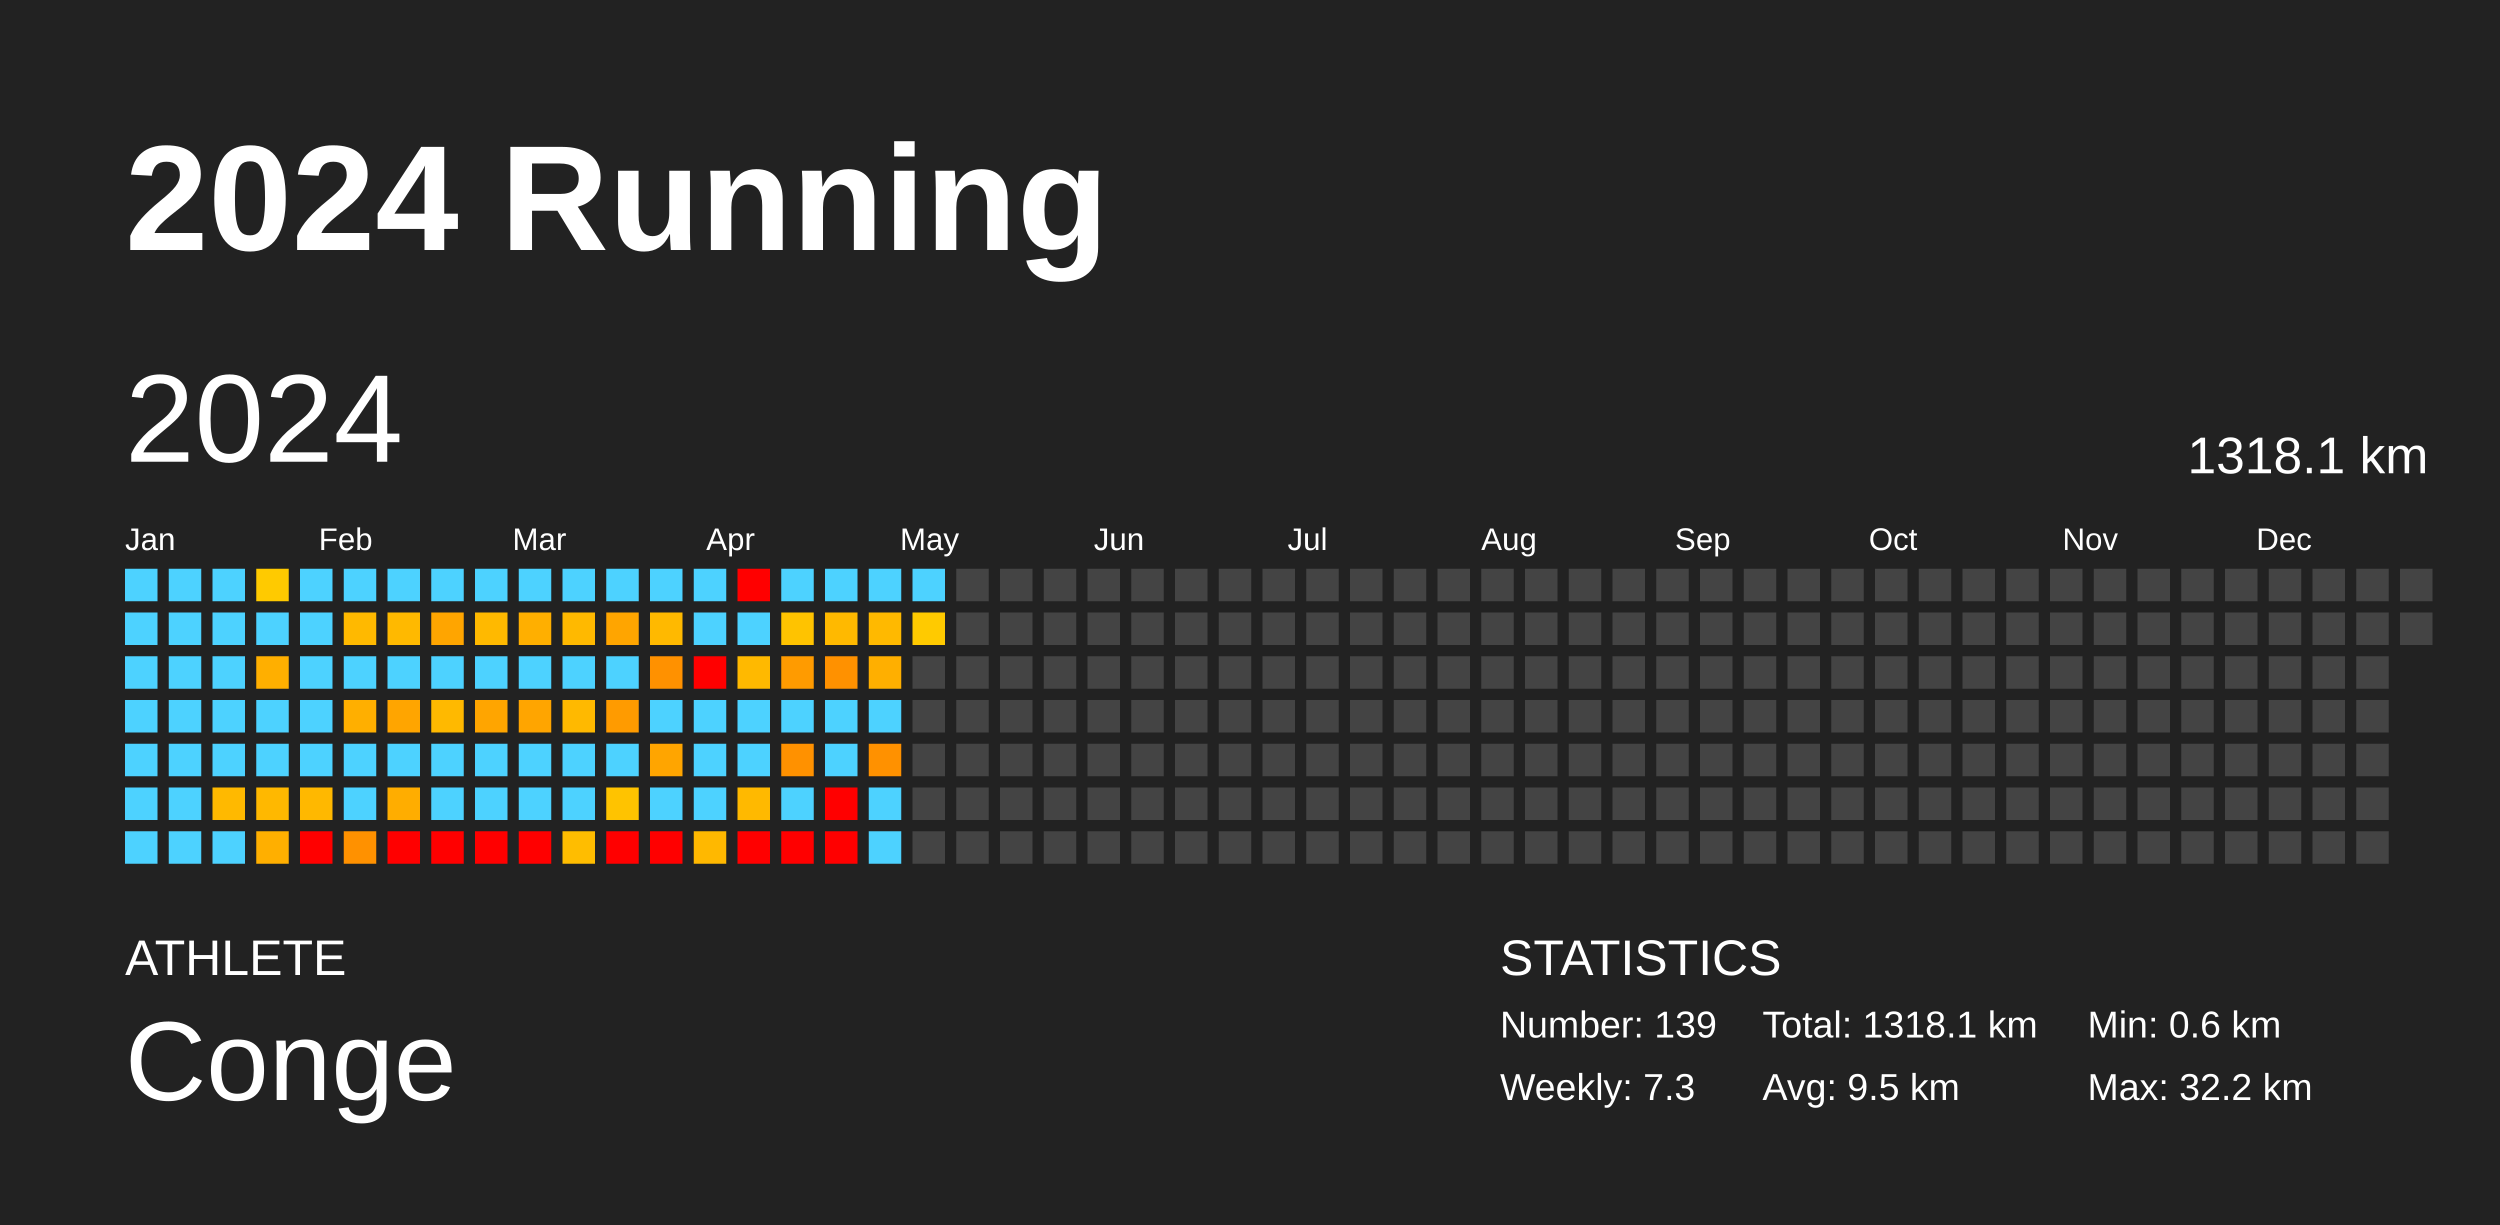
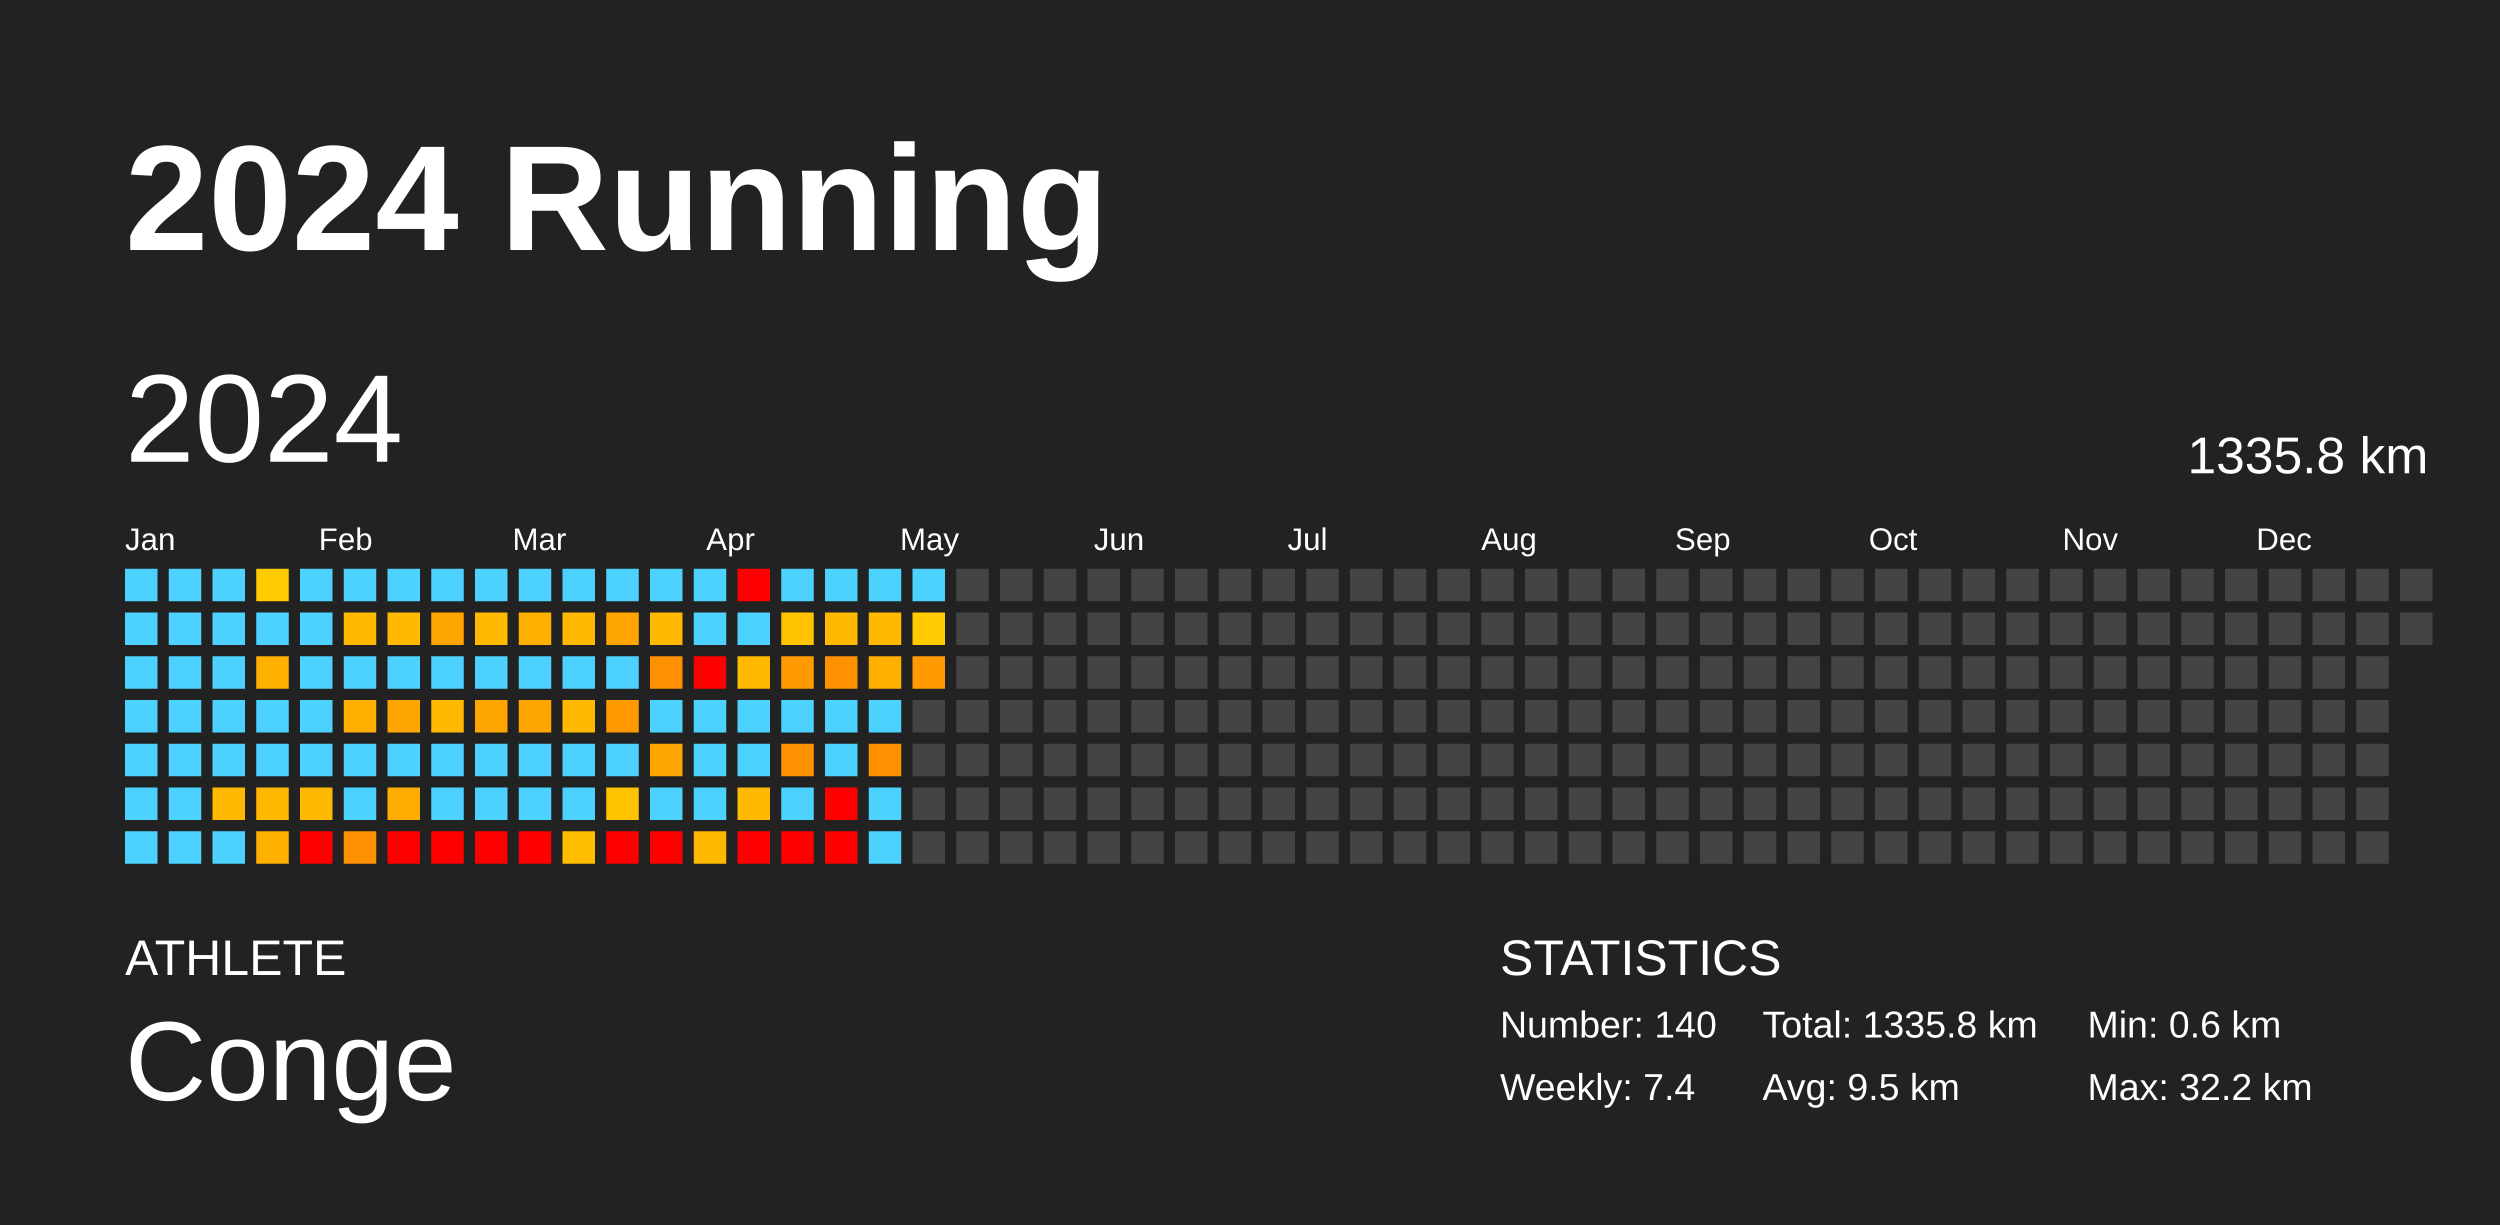
<svg xmlns="http://www.w3.org/2000/svg" baseProfile="full" height="98mm" version="1.1" viewBox="0,0,200,98" width="200mm">
  <defs />
  <rect fill="#222222" height="98" width="200" x="0" y="0" />
  <text fill="#FFFFFF" style="font-size:12px; font-family:Arial; font-weight:bold;" x="10" y="20">2024 Running</text>
  <text fill="#FFFFFF" style="font-size:4px; font-family:Arial" x="10" y="78">ATHLETE</text>
  <text fill="#FFFFFF" style="font-size:9px; font-family:Arial" x="10" y="88">Conge</text>
  <text fill="#FFFFFF" style="font-size:4px; font-family:Arial" x="120" y="78">STATISTICS</text>
-   <text fill="#FFFFFF" style="font-size:3px; font-family:Arial" x="120" y="83">Number: 139</text>
-   <text fill="#FFFFFF" style="font-size:3px; font-family:Arial" x="120" y="88">Weekly: 7.3</text>
-   <text fill="#FFFFFF" style="font-size:3px; font-family:Arial" x="141" y="83">Total: 1318.1 km</text>
+   <text fill="#FFFFFF" style="font-size:3px; font-family:Arial" x="120" y="83">Number: 140</text>
+   <text fill="#FFFFFF" style="font-size:3px; font-family:Arial" x="120" y="88">Weekly: 7.4</text>
+   <text fill="#FFFFFF" style="font-size:3px; font-family:Arial" x="141" y="83">Total: 1335.8 km</text>
  <text fill="#FFFFFF" style="font-size:3px; font-family:Arial" x="141" y="88">Avg: 9.5 km</text>
  <text fill="#FFFFFF" style="font-size:3px; font-family:Arial" x="167" y="83">Min: 0.6 km</text>
  <text fill="#FFFFFF" style="font-size:3px; font-family:Arial" x="167" y="88">Max: 32.2 km</text>
  <text dominant-baseline="hanging" fill="#FFFFFF" style="font-size:10.0px; font-family:Arial;" x="10" y="30">2024</text>
-   <text dominant-baseline="hanging" fill="#FFFFFF" style="font-size:4.125px; font-family:Arial;" x="175" y="35">1318.1 km</text>
+   <text dominant-baseline="hanging" fill="#FFFFFF" style="font-size:4.125px; font-family:Arial;" x="175" y="35">1335.8 km</text>
  <text fill="#FFFFFF" style="font-size:2.5px; font-family:Arial" x="10.0" y="44">Jan</text>
  <text fill="#FFFFFF" style="font-size:2.5px; font-family:Arial" x="25.5" y="44">Feb</text>
  <text fill="#FFFFFF" style="font-size:2.5px; font-family:Arial" x="41.0" y="44">Mar</text>
  <text fill="#FFFFFF" style="font-size:2.5px; font-family:Arial" x="56.5" y="44">Apr</text>
  <text fill="#FFFFFF" style="font-size:2.5px; font-family:Arial" x="72.0" y="44">May</text>
  <text fill="#FFFFFF" style="font-size:2.5px; font-family:Arial" x="87.5" y="44">Jun</text>
  <text fill="#FFFFFF" style="font-size:2.5px; font-family:Arial" x="103.0" y="44">Jul</text>
  <text fill="#FFFFFF" style="font-size:2.5px; font-family:Arial" x="118.5" y="44">Aug</text>
  <text fill="#FFFFFF" style="font-size:2.5px; font-family:Arial" x="134.0" y="44">Sep</text>
  <text fill="#FFFFFF" style="font-size:2.5px; font-family:Arial" x="149.5" y="44">Oct</text>
  <text fill="#FFFFFF" style="font-size:2.5px; font-family:Arial" x="165.0" y="44">Nov</text>
  <text fill="#FFFFFF" style="font-size:2.5px; font-family:Arial" x="180.5" y="44">Dec</text>
  <rect fill="#4dd2ff" height="2.6" width="2.6" x="10.0" y="45.5" />
  <rect fill="#4dd2ff" height="2.6" width="2.6" x="10.0" y="49.0" />
  <rect fill="#4dd2ff" height="2.6" width="2.6" x="10.0" y="52.5" />
  <rect fill="#4dd2ff" height="2.6" width="2.6" x="10.0" y="56.0" />
  <rect fill="#4dd2ff" height="2.6" width="2.6" x="10.0" y="59.5" />
  <rect fill="#4dd2ff" height="2.6" width="2.6" x="10.0" y="63.0" />
  <rect fill="#4dd2ff" height="2.6" width="2.6" x="10.0" y="66.5" />
  <rect fill="#4dd2ff" height="2.6" width="2.6" x="13.5" y="45.5" />
  <rect fill="#4dd2ff" height="2.6" width="2.6" x="13.5" y="49.0" />
  <rect fill="#4dd2ff" height="2.6" width="2.6" x="13.5" y="52.5" />
  <rect fill="#4dd2ff" height="2.6" width="2.6" x="13.5" y="56.0" />
  <rect fill="#4dd2ff" height="2.6" width="2.6" x="13.5" y="59.5" />
  <rect fill="#4dd2ff" height="2.6" width="2.6" x="13.5" y="63.0" />
  <rect fill="#4dd2ff" height="2.6" width="2.6" x="13.5" y="66.5" />
  <rect fill="#4dd2ff" height="2.6" width="2.6" x="17.0" y="45.5" />
  <rect fill="#4dd2ff" height="2.6" width="2.6" x="17.0" y="49.0" />
  <rect fill="#4dd2ff" height="2.6" width="2.6" x="17.0" y="52.5" />
  <rect fill="#4dd2ff" height="2.6" width="2.6" x="17.0" y="56.0" />
  <rect fill="#4dd2ff" height="2.6" width="2.6" x="17.0" y="59.5" />
  <rect fill="#ffb900" height="2.6" width="2.6" x="17.0" y="63.0" />
  <rect fill="#4dd2ff" height="2.6" width="2.6" x="17.0" y="66.5" />
  <rect fill="#ffca00" height="2.6" width="2.6" x="20.5" y="45.5" />
  <rect fill="#4dd2ff" height="2.6" width="2.6" x="20.5" y="49.0" />
  <rect fill="#ffaf00" height="2.6" width="2.6" x="20.5" y="52.5" />
  <rect fill="#4dd2ff" height="2.6" width="2.6" x="20.5" y="56.0" />
  <rect fill="#4dd2ff" height="2.6" width="2.6" x="20.5" y="59.5" />
  <rect fill="#ffb800" height="2.6" width="2.6" x="20.5" y="63.0" />
  <rect fill="#ffaf00" height="2.6" width="2.6" x="20.5" y="66.5" />
  <rect fill="#4dd2ff" height="2.6" width="2.6" x="24.0" y="45.5" />
  <rect fill="#4dd2ff" height="2.6" width="2.6" x="24.0" y="49.0" />
  <rect fill="#4dd2ff" height="2.6" width="2.6" x="24.0" y="52.5" />
  <rect fill="#4dd2ff" height="2.6" width="2.6" x="24.0" y="56.0" />
  <rect fill="#4dd2ff" height="2.6" width="2.6" x="24.0" y="59.5" />
  <rect fill="#ffb800" height="2.6" width="2.6" x="24.0" y="63.0" />
  <rect fill="red" height="2.6" width="2.6" x="24.0" y="66.5" />
  <rect fill="#4dd2ff" height="2.6" width="2.6" x="27.5" y="45.5" />
  <rect fill="#ffb900" height="2.6" width="2.6" x="27.5" y="49.0" />
  <rect fill="#4dd2ff" height="2.6" width="2.6" x="27.5" y="52.5" />
  <rect fill="#ffaf00" height="2.6" width="2.6" x="27.5" y="56.0" />
  <rect fill="#4dd2ff" height="2.6" width="2.6" x="27.5" y="59.5" />
  <rect fill="#4dd2ff" height="2.6" width="2.6" x="27.5" y="63.0" />
  <rect fill="#ff9100" height="2.6" width="2.6" x="27.5" y="66.5" />
  <rect fill="#4dd2ff" height="2.6" width="2.6" x="31.0" y="45.5" />
  <rect fill="#ffb900" height="2.6" width="2.6" x="31.0" y="49.0" />
  <rect fill="#4dd2ff" height="2.6" width="2.6" x="31.0" y="52.5" />
  <rect fill="#ffa500" height="2.6" width="2.6" x="31.0" y="56.0" />
  <rect fill="#4dd2ff" height="2.6" width="2.6" x="31.0" y="59.5" />
  <rect fill="#ffad00" height="2.6" width="2.6" x="31.0" y="63.0" />
  <rect fill="red" height="2.6" width="2.6" x="31.0" y="66.5" />
  <rect fill="#4dd2ff" height="2.6" width="2.6" x="34.5" y="45.5" />
  <rect fill="#ffa500" height="2.6" width="2.6" x="34.5" y="49.0" />
  <rect fill="#4dd2ff" height="2.6" width="2.6" x="34.5" y="52.5" />
  <rect fill="#ffb900" height="2.6" width="2.6" x="34.5" y="56.0" />
  <rect fill="#4dd2ff" height="2.6" width="2.6" x="34.5" y="59.5" />
  <rect fill="#4dd2ff" height="2.6" width="2.6" x="34.5" y="63.0" />
  <rect fill="red" height="2.6" width="2.6" x="34.5" y="66.5" />
  <rect fill="#4dd2ff" height="2.6" width="2.6" x="38.0" y="45.5" />
  <rect fill="#ffb900" height="2.6" width="2.6" x="38.0" y="49.0" />
  <rect fill="#4dd2ff" height="2.6" width="2.6" x="38.0" y="52.5" />
  <rect fill="#ffa500" height="2.6" width="2.6" x="38.0" y="56.0" />
  <rect fill="#4dd2ff" height="2.6" width="2.6" x="38.0" y="59.5" />
  <rect fill="#4dd2ff" height="2.6" width="2.6" x="38.0" y="63.0" />
  <rect fill="red" height="2.6" width="2.6" x="38.0" y="66.5" />
  <rect fill="#4dd2ff" height="2.6" width="2.6" x="41.5" y="45.5" />
  <rect fill="#ffaf00" height="2.6" width="2.6" x="41.5" y="49.0" />
  <rect fill="#4dd2ff" height="2.6" width="2.6" x="41.5" y="52.5" />
  <rect fill="#ffa500" height="2.6" width="2.6" x="41.5" y="56.0" />
  <rect fill="#4dd2ff" height="2.6" width="2.6" x="41.5" y="59.5" />
  <rect fill="#4dd2ff" height="2.6" width="2.6" x="41.5" y="63.0" />
  <rect fill="red" height="2.6" width="2.6" x="41.5" y="66.5" />
  <rect fill="#4dd2ff" height="2.6" width="2.6" x="45.0" y="45.5" />
  <rect fill="#ffb900" height="2.6" width="2.6" x="45.0" y="49.0" />
  <rect fill="#4dd2ff" height="2.6" width="2.6" x="45.0" y="52.5" />
  <rect fill="#ffb900" height="2.6" width="2.6" x="45.0" y="56.0" />
  <rect fill="#4dd2ff" height="2.6" width="2.6" x="45.0" y="59.5" />
  <rect fill="#4dd2ff" height="2.6" width="2.6" x="45.0" y="63.0" />
  <rect fill="#ffbd00" height="2.6" width="2.6" x="45.0" y="66.5" />
  <rect fill="#4dd2ff" height="2.6" width="2.6" x="48.5" y="45.5" />
  <rect fill="#ffa500" height="2.6" width="2.6" x="48.5" y="49.0" />
  <rect fill="#4dd2ff" height="2.6" width="2.6" x="48.5" y="52.5" />
  <rect fill="#ff9b00" height="2.6" width="2.6" x="48.5" y="56.0" />
  <rect fill="#4dd2ff" height="2.6" width="2.6" x="48.5" y="59.5" />
  <rect fill="#ffc300" height="2.6" width="2.6" x="48.5" y="63.0" />
  <rect fill="red" height="2.6" width="2.6" x="48.5" y="66.5" />
  <rect fill="#4dd2ff" height="2.6" width="2.6" x="52.0" y="45.5" />
  <rect fill="#ffb900" height="2.6" width="2.6" x="52.0" y="49.0" />
  <rect fill="#ff9100" height="2.6" width="2.6" x="52.0" y="52.5" />
  <rect fill="#4dd2ff" height="2.6" width="2.6" x="52.0" y="56.0" />
  <rect fill="#ffa500" height="2.6" width="2.6" x="52.0" y="59.5" />
  <rect fill="#4dd2ff" height="2.6" width="2.6" x="52.0" y="63.0" />
  <rect fill="red" height="2.6" width="2.6" x="52.0" y="66.5" />
  <rect fill="#4dd2ff" height="2.6" width="2.6" x="55.5" y="45.5" />
  <rect fill="#4dd2ff" height="2.6" width="2.6" x="55.5" y="49.0" />
  <rect fill="red" height="2.6" width="2.6" x="55.5" y="52.5" />
  <rect fill="#4dd2ff" height="2.6" width="2.6" x="55.5" y="56.0" />
  <rect fill="#4dd2ff" height="2.6" width="2.6" x="55.5" y="59.5" />
  <rect fill="#4dd2ff" height="2.6" width="2.6" x="55.5" y="63.0" />
  <rect fill="#ffb800" height="2.6" width="2.6" x="55.5" y="66.5" />
  <rect fill="red" height="2.6" width="2.6" x="59.0" y="45.5" />
  <rect fill="#4dd2ff" height="2.6" width="2.6" x="59.0" y="49.0" />
  <rect fill="#ffb900" height="2.6" width="2.6" x="59.0" y="52.5" />
  <rect fill="#4dd2ff" height="2.6" width="2.6" x="59.0" y="56.0" />
  <rect fill="#4dd2ff" height="2.6" width="2.6" x="59.0" y="59.5" />
  <rect fill="#ffb900" height="2.6" width="2.6" x="59.0" y="63.0" />
  <rect fill="red" height="2.6" width="2.6" x="59.0" y="66.5" />
  <rect fill="#4dd2ff" height="2.6" width="2.6" x="62.5" y="45.5" />
  <rect fill="#ffc300" height="2.6" width="2.6" x="62.5" y="49.0" />
  <rect fill="#ff9b00" height="2.6" width="2.6" x="62.5" y="52.5" />
  <rect fill="#4dd2ff" height="2.6" width="2.6" x="62.5" y="56.0" />
  <rect fill="#ff9100" height="2.6" width="2.6" x="62.5" y="59.5" />
  <rect fill="#4dd2ff" height="2.6" width="2.6" x="62.5" y="63.0" />
  <rect fill="red" height="2.6" width="2.6" x="62.5" y="66.5" />
  <rect fill="#4dd2ff" height="2.6" width="2.6" x="66.0" y="45.5" />
  <rect fill="#ffb900" height="2.6" width="2.6" x="66.0" y="49.0" />
  <rect fill="#ff9100" height="2.6" width="2.6" x="66.0" y="52.5" />
  <rect fill="#4dd2ff" height="2.6" width="2.6" x="66.0" y="56.0" />
  <rect fill="#4dd2ff" height="2.6" width="2.6" x="66.0" y="59.5" />
  <rect fill="red" height="2.6" width="2.6" x="66.0" y="63.0" />
  <rect fill="red" height="2.6" width="2.6" x="66.0" y="66.5" />
  <rect fill="#4dd2ff" height="2.6" width="2.6" x="69.5" y="45.5" />
  <rect fill="#ffb900" height="2.6" width="2.6" x="69.5" y="49.0" />
  <rect fill="#ffaf00" height="2.6" width="2.6" x="69.5" y="52.5" />
  <rect fill="#4dd2ff" height="2.6" width="2.6" x="69.5" y="56.0" />
  <rect fill="#ff9100" height="2.6" width="2.6" x="69.5" y="59.5" />
  <rect fill="#4dd2ff" height="2.6" width="2.6" x="69.5" y="63.0" />
  <rect fill="#4dd2ff" height="2.6" width="2.6" x="69.5" y="66.5" />
  <rect fill="#4dd2ff" height="2.6" width="2.6" x="73.0" y="45.5" />
  <rect fill="#ffca00" height="2.6" width="2.6" x="73.0" y="49.0" />
-   <rect fill="#444444" height="2.6" width="2.6" x="73.0" y="52.5" />
+   <rect fill="#ff9b00" height="2.6" width="2.6" x="73.0" y="52.5" />
  <rect fill="#444444" height="2.6" width="2.6" x="73.0" y="56.0" />
  <rect fill="#444444" height="2.6" width="2.6" x="73.0" y="59.5" />
  <rect fill="#444444" height="2.6" width="2.6" x="73.0" y="63.0" />
  <rect fill="#444444" height="2.6" width="2.6" x="73.0" y="66.5" />
  <rect fill="#444444" height="2.6" width="2.6" x="76.5" y="45.5" />
  <rect fill="#444444" height="2.6" width="2.6" x="76.5" y="49.0" />
  <rect fill="#444444" height="2.6" width="2.6" x="76.5" y="52.5" />
  <rect fill="#444444" height="2.6" width="2.6" x="76.5" y="56.0" />
  <rect fill="#444444" height="2.6" width="2.6" x="76.5" y="59.5" />
  <rect fill="#444444" height="2.6" width="2.6" x="76.5" y="63.0" />
  <rect fill="#444444" height="2.6" width="2.6" x="76.5" y="66.5" />
  <rect fill="#444444" height="2.6" width="2.6" x="80.0" y="45.5" />
  <rect fill="#444444" height="2.6" width="2.6" x="80.0" y="49.0" />
  <rect fill="#444444" height="2.6" width="2.6" x="80.0" y="52.5" />
  <rect fill="#444444" height="2.6" width="2.6" x="80.0" y="56.0" />
  <rect fill="#444444" height="2.6" width="2.6" x="80.0" y="59.5" />
  <rect fill="#444444" height="2.6" width="2.6" x="80.0" y="63.0" />
  <rect fill="#444444" height="2.6" width="2.6" x="80.0" y="66.5" />
  <rect fill="#444444" height="2.6" width="2.6" x="83.5" y="45.5" />
  <rect fill="#444444" height="2.6" width="2.6" x="83.5" y="49.0" />
  <rect fill="#444444" height="2.6" width="2.6" x="83.5" y="52.5" />
  <rect fill="#444444" height="2.6" width="2.6" x="83.5" y="56.0" />
  <rect fill="#444444" height="2.6" width="2.6" x="83.5" y="59.5" />
  <rect fill="#444444" height="2.6" width="2.6" x="83.5" y="63.0" />
  <rect fill="#444444" height="2.6" width="2.6" x="83.5" y="66.5" />
  <rect fill="#444444" height="2.6" width="2.6" x="87.0" y="45.5" />
  <rect fill="#444444" height="2.6" width="2.6" x="87.0" y="49.0" />
  <rect fill="#444444" height="2.6" width="2.6" x="87.0" y="52.5" />
  <rect fill="#444444" height="2.6" width="2.6" x="87.0" y="56.0" />
  <rect fill="#444444" height="2.6" width="2.6" x="87.0" y="59.5" />
  <rect fill="#444444" height="2.6" width="2.6" x="87.0" y="63.0" />
  <rect fill="#444444" height="2.6" width="2.6" x="87.0" y="66.5" />
  <rect fill="#444444" height="2.6" width="2.6" x="90.5" y="45.5" />
  <rect fill="#444444" height="2.6" width="2.6" x="90.5" y="49.0" />
  <rect fill="#444444" height="2.6" width="2.6" x="90.5" y="52.5" />
  <rect fill="#444444" height="2.6" width="2.6" x="90.5" y="56.0" />
  <rect fill="#444444" height="2.6" width="2.6" x="90.5" y="59.5" />
  <rect fill="#444444" height="2.6" width="2.6" x="90.5" y="63.0" />
  <rect fill="#444444" height="2.6" width="2.6" x="90.5" y="66.5" />
  <rect fill="#444444" height="2.6" width="2.6" x="94.0" y="45.5" />
  <rect fill="#444444" height="2.6" width="2.6" x="94.0" y="49.0" />
  <rect fill="#444444" height="2.6" width="2.6" x="94.0" y="52.5" />
  <rect fill="#444444" height="2.6" width="2.6" x="94.0" y="56.0" />
  <rect fill="#444444" height="2.6" width="2.6" x="94.0" y="59.5" />
  <rect fill="#444444" height="2.6" width="2.6" x="94.0" y="63.0" />
  <rect fill="#444444" height="2.6" width="2.6" x="94.0" y="66.5" />
  <rect fill="#444444" height="2.6" width="2.6" x="97.5" y="45.5" />
  <rect fill="#444444" height="2.6" width="2.6" x="97.5" y="49.0" />
  <rect fill="#444444" height="2.6" width="2.6" x="97.5" y="52.5" />
  <rect fill="#444444" height="2.6" width="2.6" x="97.5" y="56.0" />
  <rect fill="#444444" height="2.6" width="2.6" x="97.5" y="59.5" />
  <rect fill="#444444" height="2.6" width="2.6" x="97.5" y="63.0" />
  <rect fill="#444444" height="2.6" width="2.6" x="97.5" y="66.5" />
  <rect fill="#444444" height="2.6" width="2.6" x="101.0" y="45.5" />
  <rect fill="#444444" height="2.6" width="2.6" x="101.0" y="49.0" />
  <rect fill="#444444" height="2.6" width="2.6" x="101.0" y="52.5" />
  <rect fill="#444444" height="2.6" width="2.6" x="101.0" y="56.0" />
  <rect fill="#444444" height="2.6" width="2.6" x="101.0" y="59.5" />
  <rect fill="#444444" height="2.6" width="2.6" x="101.0" y="63.0" />
  <rect fill="#444444" height="2.6" width="2.6" x="101.0" y="66.5" />
  <rect fill="#444444" height="2.6" width="2.6" x="104.5" y="45.5" />
  <rect fill="#444444" height="2.6" width="2.6" x="104.5" y="49.0" />
  <rect fill="#444444" height="2.6" width="2.6" x="104.5" y="52.5" />
  <rect fill="#444444" height="2.6" width="2.6" x="104.5" y="56.0" />
  <rect fill="#444444" height="2.6" width="2.6" x="104.5" y="59.5" />
  <rect fill="#444444" height="2.6" width="2.6" x="104.5" y="63.0" />
  <rect fill="#444444" height="2.6" width="2.6" x="104.5" y="66.5" />
  <rect fill="#444444" height="2.6" width="2.6" x="108.0" y="45.5" />
  <rect fill="#444444" height="2.6" width="2.6" x="108.0" y="49.0" />
  <rect fill="#444444" height="2.6" width="2.6" x="108.0" y="52.5" />
  <rect fill="#444444" height="2.6" width="2.6" x="108.0" y="56.0" />
  <rect fill="#444444" height="2.6" width="2.6" x="108.0" y="59.5" />
  <rect fill="#444444" height="2.6" width="2.6" x="108.0" y="63.0" />
  <rect fill="#444444" height="2.6" width="2.6" x="108.0" y="66.5" />
  <rect fill="#444444" height="2.6" width="2.6" x="111.5" y="45.5" />
  <rect fill="#444444" height="2.6" width="2.6" x="111.5" y="49.0" />
  <rect fill="#444444" height="2.6" width="2.6" x="111.5" y="52.5" />
  <rect fill="#444444" height="2.6" width="2.6" x="111.5" y="56.0" />
  <rect fill="#444444" height="2.6" width="2.6" x="111.5" y="59.5" />
  <rect fill="#444444" height="2.6" width="2.6" x="111.5" y="63.0" />
  <rect fill="#444444" height="2.6" width="2.6" x="111.5" y="66.5" />
  <rect fill="#444444" height="2.6" width="2.6" x="115.0" y="45.5" />
  <rect fill="#444444" height="2.6" width="2.6" x="115.0" y="49.0" />
  <rect fill="#444444" height="2.6" width="2.6" x="115.0" y="52.5" />
  <rect fill="#444444" height="2.6" width="2.6" x="115.0" y="56.0" />
  <rect fill="#444444" height="2.6" width="2.6" x="115.0" y="59.5" />
  <rect fill="#444444" height="2.6" width="2.6" x="115.0" y="63.0" />
  <rect fill="#444444" height="2.6" width="2.6" x="115.0" y="66.5" />
  <rect fill="#444444" height="2.6" width="2.6" x="118.5" y="45.5" />
  <rect fill="#444444" height="2.6" width="2.6" x="118.5" y="49.0" />
  <rect fill="#444444" height="2.6" width="2.6" x="118.5" y="52.5" />
  <rect fill="#444444" height="2.6" width="2.6" x="118.5" y="56.0" />
  <rect fill="#444444" height="2.6" width="2.6" x="118.5" y="59.5" />
  <rect fill="#444444" height="2.6" width="2.6" x="118.5" y="63.0" />
  <rect fill="#444444" height="2.6" width="2.6" x="118.5" y="66.5" />
  <rect fill="#444444" height="2.6" width="2.6" x="122.0" y="45.5" />
  <rect fill="#444444" height="2.6" width="2.6" x="122.0" y="49.0" />
  <rect fill="#444444" height="2.6" width="2.6" x="122.0" y="52.5" />
  <rect fill="#444444" height="2.6" width="2.6" x="122.0" y="56.0" />
  <rect fill="#444444" height="2.6" width="2.6" x="122.0" y="59.5" />
  <rect fill="#444444" height="2.6" width="2.6" x="122.0" y="63.0" />
  <rect fill="#444444" height="2.6" width="2.6" x="122.0" y="66.5" />
  <rect fill="#444444" height="2.6" width="2.6" x="125.5" y="45.5" />
  <rect fill="#444444" height="2.6" width="2.6" x="125.5" y="49.0" />
  <rect fill="#444444" height="2.6" width="2.6" x="125.5" y="52.5" />
  <rect fill="#444444" height="2.6" width="2.6" x="125.5" y="56.0" />
  <rect fill="#444444" height="2.6" width="2.6" x="125.5" y="59.5" />
  <rect fill="#444444" height="2.6" width="2.6" x="125.5" y="63.0" />
  <rect fill="#444444" height="2.6" width="2.6" x="125.5" y="66.5" />
  <rect fill="#444444" height="2.6" width="2.6" x="129.0" y="45.5" />
  <rect fill="#444444" height="2.6" width="2.6" x="129.0" y="49.0" />
  <rect fill="#444444" height="2.6" width="2.6" x="129.0" y="52.5" />
  <rect fill="#444444" height="2.6" width="2.6" x="129.0" y="56.0" />
  <rect fill="#444444" height="2.6" width="2.6" x="129.0" y="59.5" />
  <rect fill="#444444" height="2.6" width="2.6" x="129.0" y="63.0" />
  <rect fill="#444444" height="2.6" width="2.6" x="129.0" y="66.5" />
  <rect fill="#444444" height="2.6" width="2.6" x="132.5" y="45.5" />
  <rect fill="#444444" height="2.6" width="2.6" x="132.5" y="49.0" />
  <rect fill="#444444" height="2.6" width="2.6" x="132.5" y="52.5" />
  <rect fill="#444444" height="2.6" width="2.6" x="132.5" y="56.0" />
  <rect fill="#444444" height="2.6" width="2.6" x="132.5" y="59.5" />
  <rect fill="#444444" height="2.6" width="2.6" x="132.5" y="63.0" />
  <rect fill="#444444" height="2.6" width="2.6" x="132.5" y="66.5" />
  <rect fill="#444444" height="2.6" width="2.6" x="136.0" y="45.5" />
  <rect fill="#444444" height="2.6" width="2.6" x="136.0" y="49.0" />
  <rect fill="#444444" height="2.6" width="2.6" x="136.0" y="52.5" />
  <rect fill="#444444" height="2.6" width="2.6" x="136.0" y="56.0" />
  <rect fill="#444444" height="2.6" width="2.6" x="136.0" y="59.5" />
  <rect fill="#444444" height="2.6" width="2.6" x="136.0" y="63.0" />
  <rect fill="#444444" height="2.6" width="2.6" x="136.0" y="66.5" />
  <rect fill="#444444" height="2.6" width="2.6" x="139.5" y="45.5" />
  <rect fill="#444444" height="2.6" width="2.6" x="139.5" y="49.0" />
  <rect fill="#444444" height="2.6" width="2.6" x="139.5" y="52.5" />
  <rect fill="#444444" height="2.6" width="2.6" x="139.5" y="56.0" />
  <rect fill="#444444" height="2.6" width="2.6" x="139.5" y="59.5" />
  <rect fill="#444444" height="2.6" width="2.6" x="139.5" y="63.0" />
  <rect fill="#444444" height="2.6" width="2.6" x="139.5" y="66.5" />
  <rect fill="#444444" height="2.6" width="2.6" x="143.0" y="45.5" />
  <rect fill="#444444" height="2.6" width="2.6" x="143.0" y="49.0" />
  <rect fill="#444444" height="2.6" width="2.6" x="143.0" y="52.5" />
  <rect fill="#444444" height="2.6" width="2.6" x="143.0" y="56.0" />
  <rect fill="#444444" height="2.6" width="2.6" x="143.0" y="59.5" />
  <rect fill="#444444" height="2.6" width="2.6" x="143.0" y="63.0" />
  <rect fill="#444444" height="2.6" width="2.6" x="143.0" y="66.5" />
  <rect fill="#444444" height="2.6" width="2.6" x="146.5" y="45.5" />
  <rect fill="#444444" height="2.6" width="2.6" x="146.5" y="49.0" />
  <rect fill="#444444" height="2.6" width="2.6" x="146.5" y="52.5" />
  <rect fill="#444444" height="2.6" width="2.6" x="146.5" y="56.0" />
  <rect fill="#444444" height="2.6" width="2.6" x="146.5" y="59.5" />
  <rect fill="#444444" height="2.6" width="2.6" x="146.5" y="63.0" />
  <rect fill="#444444" height="2.6" width="2.6" x="146.5" y="66.5" />
  <rect fill="#444444" height="2.6" width="2.6" x="150.0" y="45.5" />
  <rect fill="#444444" height="2.6" width="2.6" x="150.0" y="49.0" />
  <rect fill="#444444" height="2.6" width="2.6" x="150.0" y="52.5" />
  <rect fill="#444444" height="2.6" width="2.6" x="150.0" y="56.0" />
  <rect fill="#444444" height="2.6" width="2.6" x="150.0" y="59.5" />
  <rect fill="#444444" height="2.6" width="2.6" x="150.0" y="63.0" />
  <rect fill="#444444" height="2.6" width="2.6" x="150.0" y="66.5" />
  <rect fill="#444444" height="2.6" width="2.6" x="153.5" y="45.5" />
  <rect fill="#444444" height="2.6" width="2.6" x="153.5" y="49.0" />
  <rect fill="#444444" height="2.6" width="2.6" x="153.5" y="52.5" />
  <rect fill="#444444" height="2.6" width="2.6" x="153.5" y="56.0" />
  <rect fill="#444444" height="2.6" width="2.6" x="153.5" y="59.5" />
  <rect fill="#444444" height="2.6" width="2.6" x="153.5" y="63.0" />
  <rect fill="#444444" height="2.6" width="2.6" x="153.5" y="66.5" />
  <rect fill="#444444" height="2.6" width="2.6" x="157.0" y="45.5" />
  <rect fill="#444444" height="2.6" width="2.6" x="157.0" y="49.0" />
  <rect fill="#444444" height="2.6" width="2.6" x="157.0" y="52.5" />
  <rect fill="#444444" height="2.6" width="2.6" x="157.0" y="56.0" />
  <rect fill="#444444" height="2.6" width="2.6" x="157.0" y="59.5" />
  <rect fill="#444444" height="2.6" width="2.6" x="157.0" y="63.0" />
  <rect fill="#444444" height="2.6" width="2.6" x="157.0" y="66.5" />
  <rect fill="#444444" height="2.6" width="2.6" x="160.5" y="45.5" />
  <rect fill="#444444" height="2.6" width="2.6" x="160.5" y="49.0" />
  <rect fill="#444444" height="2.6" width="2.6" x="160.5" y="52.5" />
  <rect fill="#444444" height="2.6" width="2.6" x="160.5" y="56.0" />
  <rect fill="#444444" height="2.6" width="2.6" x="160.5" y="59.5" />
  <rect fill="#444444" height="2.6" width="2.6" x="160.5" y="63.0" />
  <rect fill="#444444" height="2.6" width="2.6" x="160.5" y="66.5" />
  <rect fill="#444444" height="2.6" width="2.6" x="164.0" y="45.5" />
  <rect fill="#444444" height="2.6" width="2.6" x="164.0" y="49.0" />
  <rect fill="#444444" height="2.6" width="2.6" x="164.0" y="52.5" />
  <rect fill="#444444" height="2.6" width="2.6" x="164.0" y="56.0" />
  <rect fill="#444444" height="2.6" width="2.6" x="164.0" y="59.5" />
  <rect fill="#444444" height="2.6" width="2.6" x="164.0" y="63.0" />
  <rect fill="#444444" height="2.6" width="2.6" x="164.0" y="66.5" />
  <rect fill="#444444" height="2.6" width="2.6" x="167.5" y="45.5" />
  <rect fill="#444444" height="2.6" width="2.6" x="167.5" y="49.0" />
  <rect fill="#444444" height="2.6" width="2.6" x="167.5" y="52.5" />
  <rect fill="#444444" height="2.6" width="2.6" x="167.5" y="56.0" />
  <rect fill="#444444" height="2.6" width="2.6" x="167.5" y="59.5" />
  <rect fill="#444444" height="2.6" width="2.6" x="167.5" y="63.0" />
  <rect fill="#444444" height="2.6" width="2.6" x="167.5" y="66.5" />
  <rect fill="#444444" height="2.6" width="2.6" x="171.0" y="45.5" />
  <rect fill="#444444" height="2.6" width="2.6" x="171.0" y="49.0" />
  <rect fill="#444444" height="2.6" width="2.6" x="171.0" y="52.5" />
  <rect fill="#444444" height="2.6" width="2.6" x="171.0" y="56.0" />
  <rect fill="#444444" height="2.6" width="2.6" x="171.0" y="59.5" />
  <rect fill="#444444" height="2.6" width="2.6" x="171.0" y="63.0" />
  <rect fill="#444444" height="2.6" width="2.6" x="171.0" y="66.5" />
  <rect fill="#444444" height="2.6" width="2.6" x="174.5" y="45.5" />
  <rect fill="#444444" height="2.6" width="2.6" x="174.5" y="49.0" />
  <rect fill="#444444" height="2.6" width="2.6" x="174.5" y="52.5" />
  <rect fill="#444444" height="2.6" width="2.6" x="174.5" y="56.0" />
  <rect fill="#444444" height="2.6" width="2.6" x="174.5" y="59.5" />
  <rect fill="#444444" height="2.6" width="2.6" x="174.5" y="63.0" />
  <rect fill="#444444" height="2.6" width="2.6" x="174.5" y="66.5" />
  <rect fill="#444444" height="2.6" width="2.6" x="178.0" y="45.5" />
  <rect fill="#444444" height="2.6" width="2.6" x="178.0" y="49.0" />
  <rect fill="#444444" height="2.6" width="2.6" x="178.0" y="52.5" />
  <rect fill="#444444" height="2.6" width="2.6" x="178.0" y="56.0" />
  <rect fill="#444444" height="2.6" width="2.6" x="178.0" y="59.5" />
  <rect fill="#444444" height="2.6" width="2.6" x="178.0" y="63.0" />
  <rect fill="#444444" height="2.6" width="2.6" x="178.0" y="66.5" />
  <rect fill="#444444" height="2.6" width="2.6" x="181.5" y="45.5" />
  <rect fill="#444444" height="2.6" width="2.6" x="181.5" y="49.0" />
  <rect fill="#444444" height="2.6" width="2.6" x="181.5" y="52.5" />
  <rect fill="#444444" height="2.6" width="2.6" x="181.5" y="56.0" />
  <rect fill="#444444" height="2.6" width="2.6" x="181.5" y="59.5" />
  <rect fill="#444444" height="2.6" width="2.6" x="181.5" y="63.0" />
  <rect fill="#444444" height="2.6" width="2.6" x="181.5" y="66.5" />
  <rect fill="#444444" height="2.6" width="2.6" x="185.0" y="45.5" />
  <rect fill="#444444" height="2.6" width="2.6" x="185.0" y="49.0" />
  <rect fill="#444444" height="2.6" width="2.6" x="185.0" y="52.5" />
  <rect fill="#444444" height="2.6" width="2.6" x="185.0" y="56.0" />
  <rect fill="#444444" height="2.6" width="2.6" x="185.0" y="59.5" />
  <rect fill="#444444" height="2.6" width="2.6" x="185.0" y="63.0" />
  <rect fill="#444444" height="2.6" width="2.6" x="185.0" y="66.5" />
  <rect fill="#444444" height="2.6" width="2.6" x="188.5" y="45.5" />
  <rect fill="#444444" height="2.6" width="2.6" x="188.5" y="49.0" />
  <rect fill="#444444" height="2.6" width="2.6" x="188.5" y="52.5" />
  <rect fill="#444444" height="2.6" width="2.6" x="188.5" y="56.0" />
  <rect fill="#444444" height="2.6" width="2.6" x="188.5" y="59.5" />
  <rect fill="#444444" height="2.6" width="2.6" x="188.5" y="63.0" />
  <rect fill="#444444" height="2.6" width="2.6" x="188.5" y="66.5" />
  <rect fill="#444444" height="2.6" width="2.6" x="192.0" y="45.5" />
  <rect fill="#444444" height="2.6" width="2.6" x="192.0" y="49.0" />
</svg>
